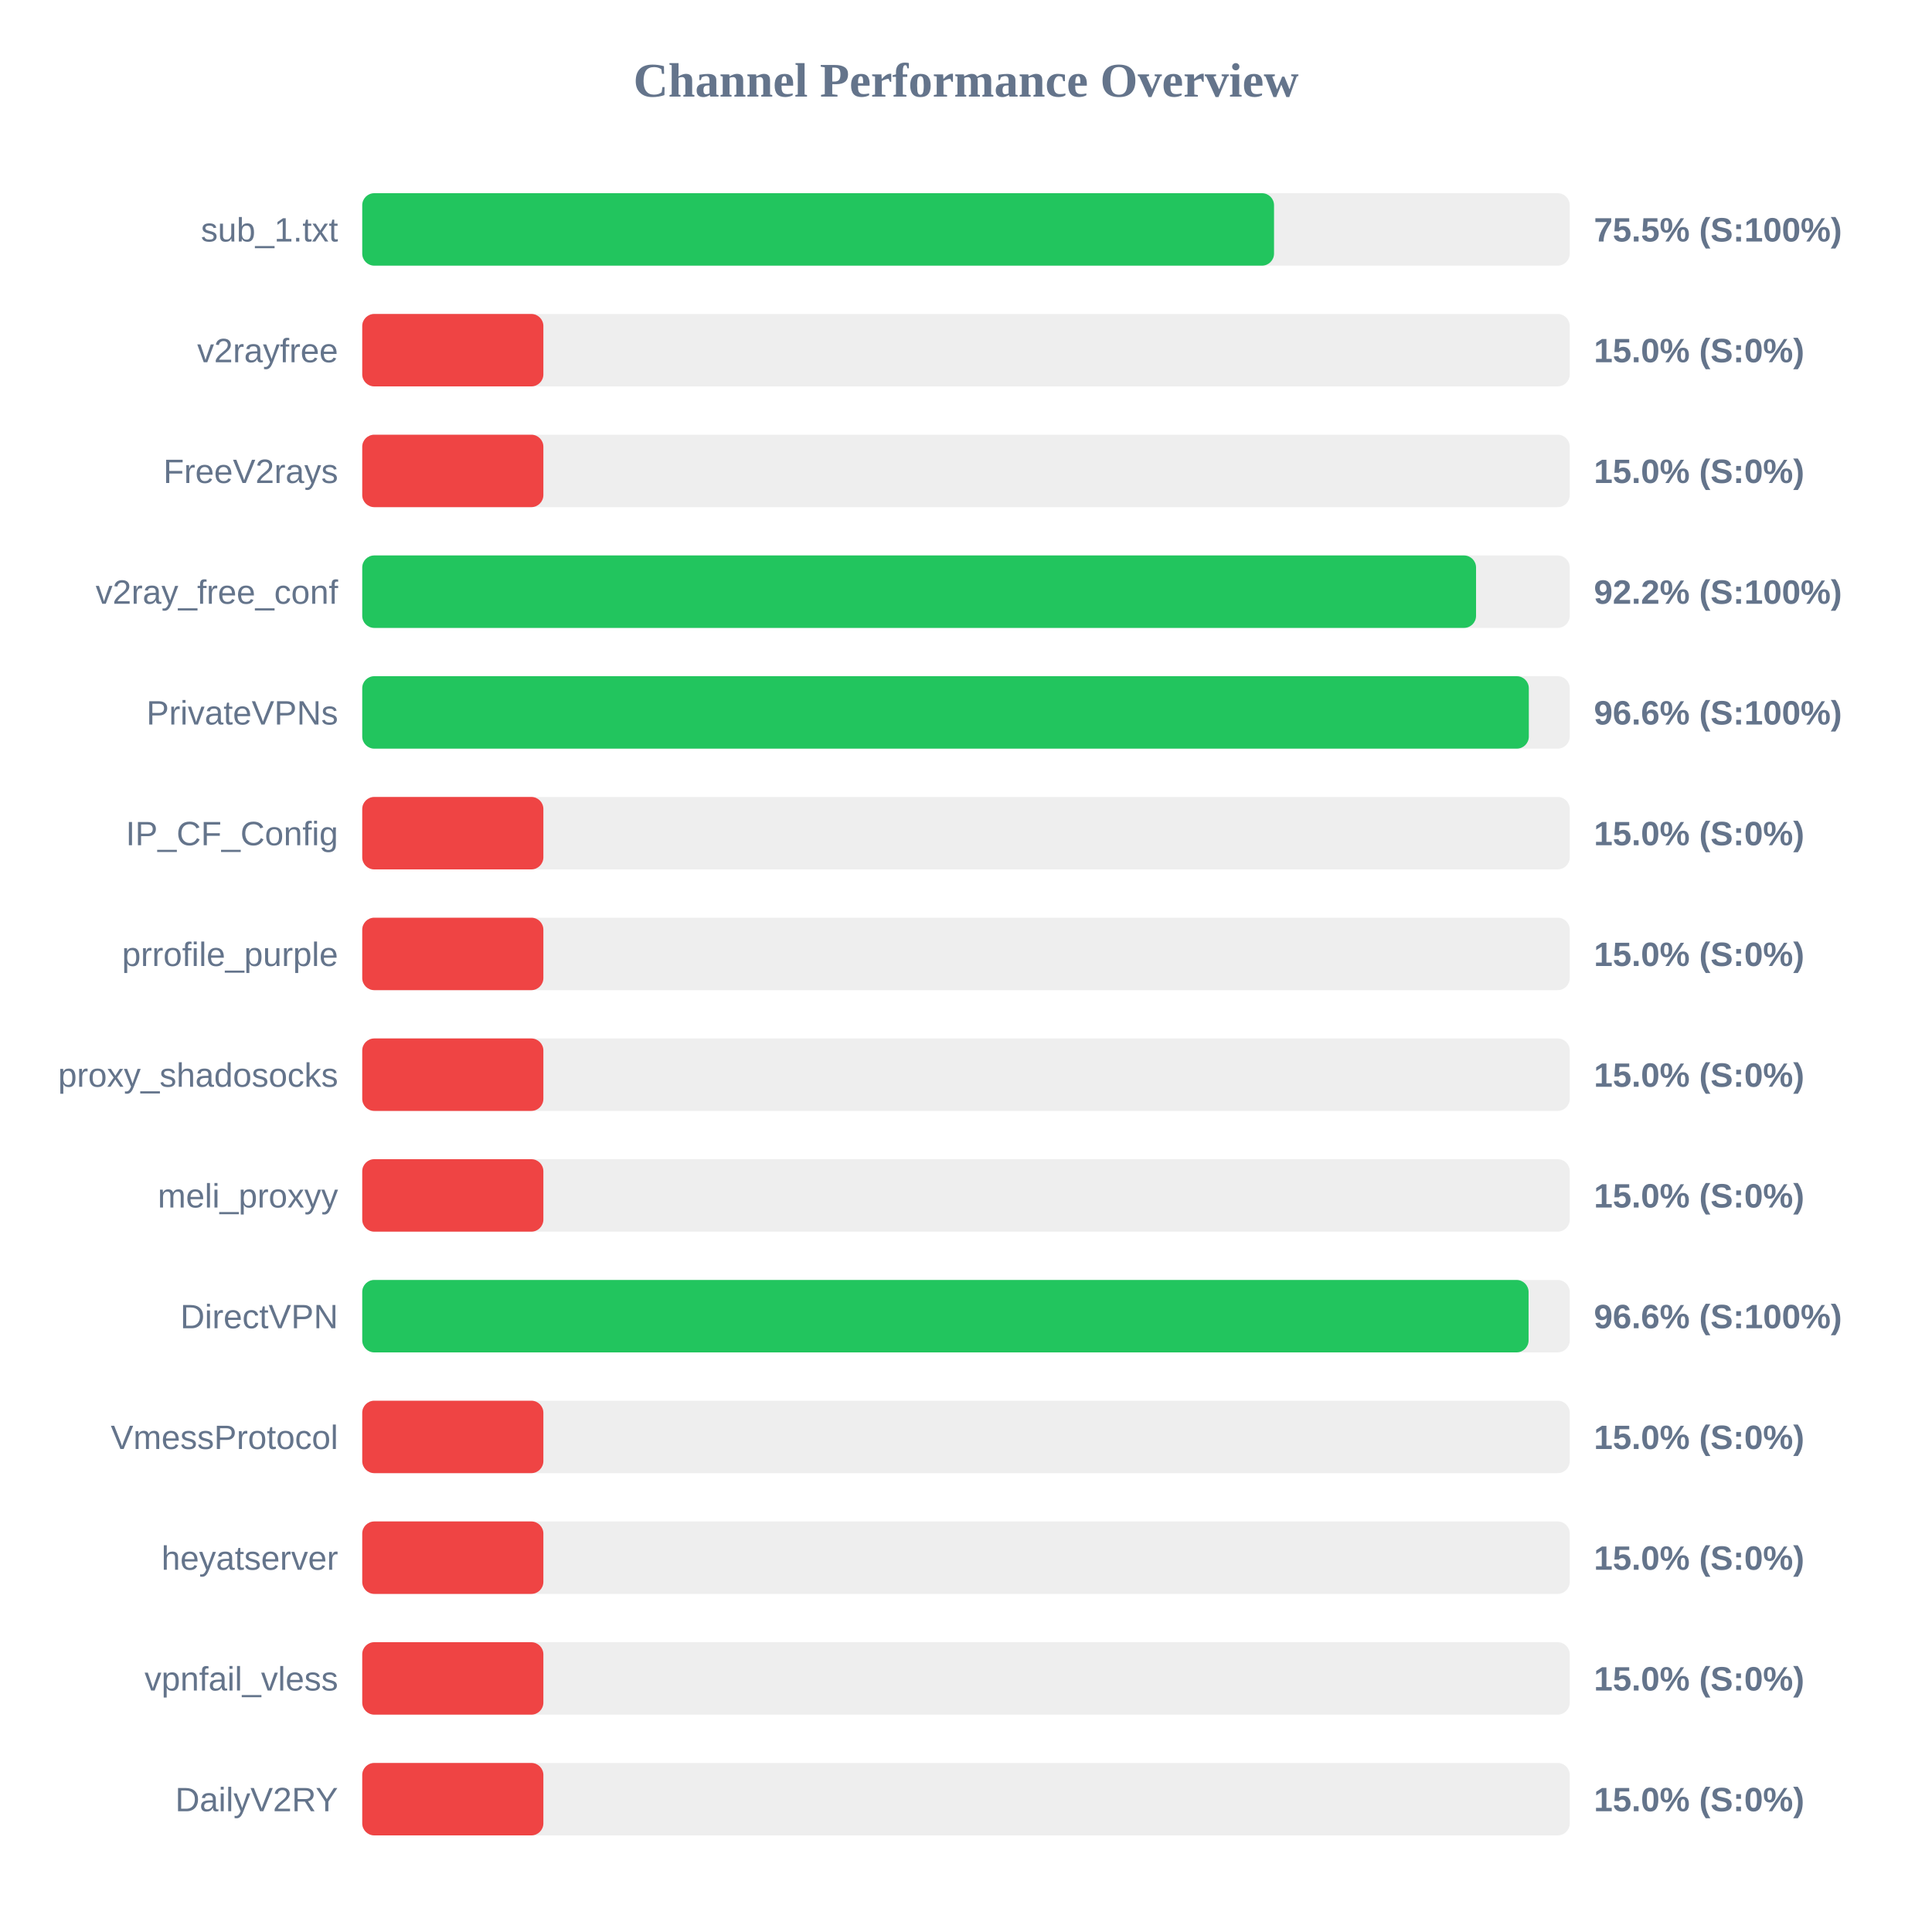
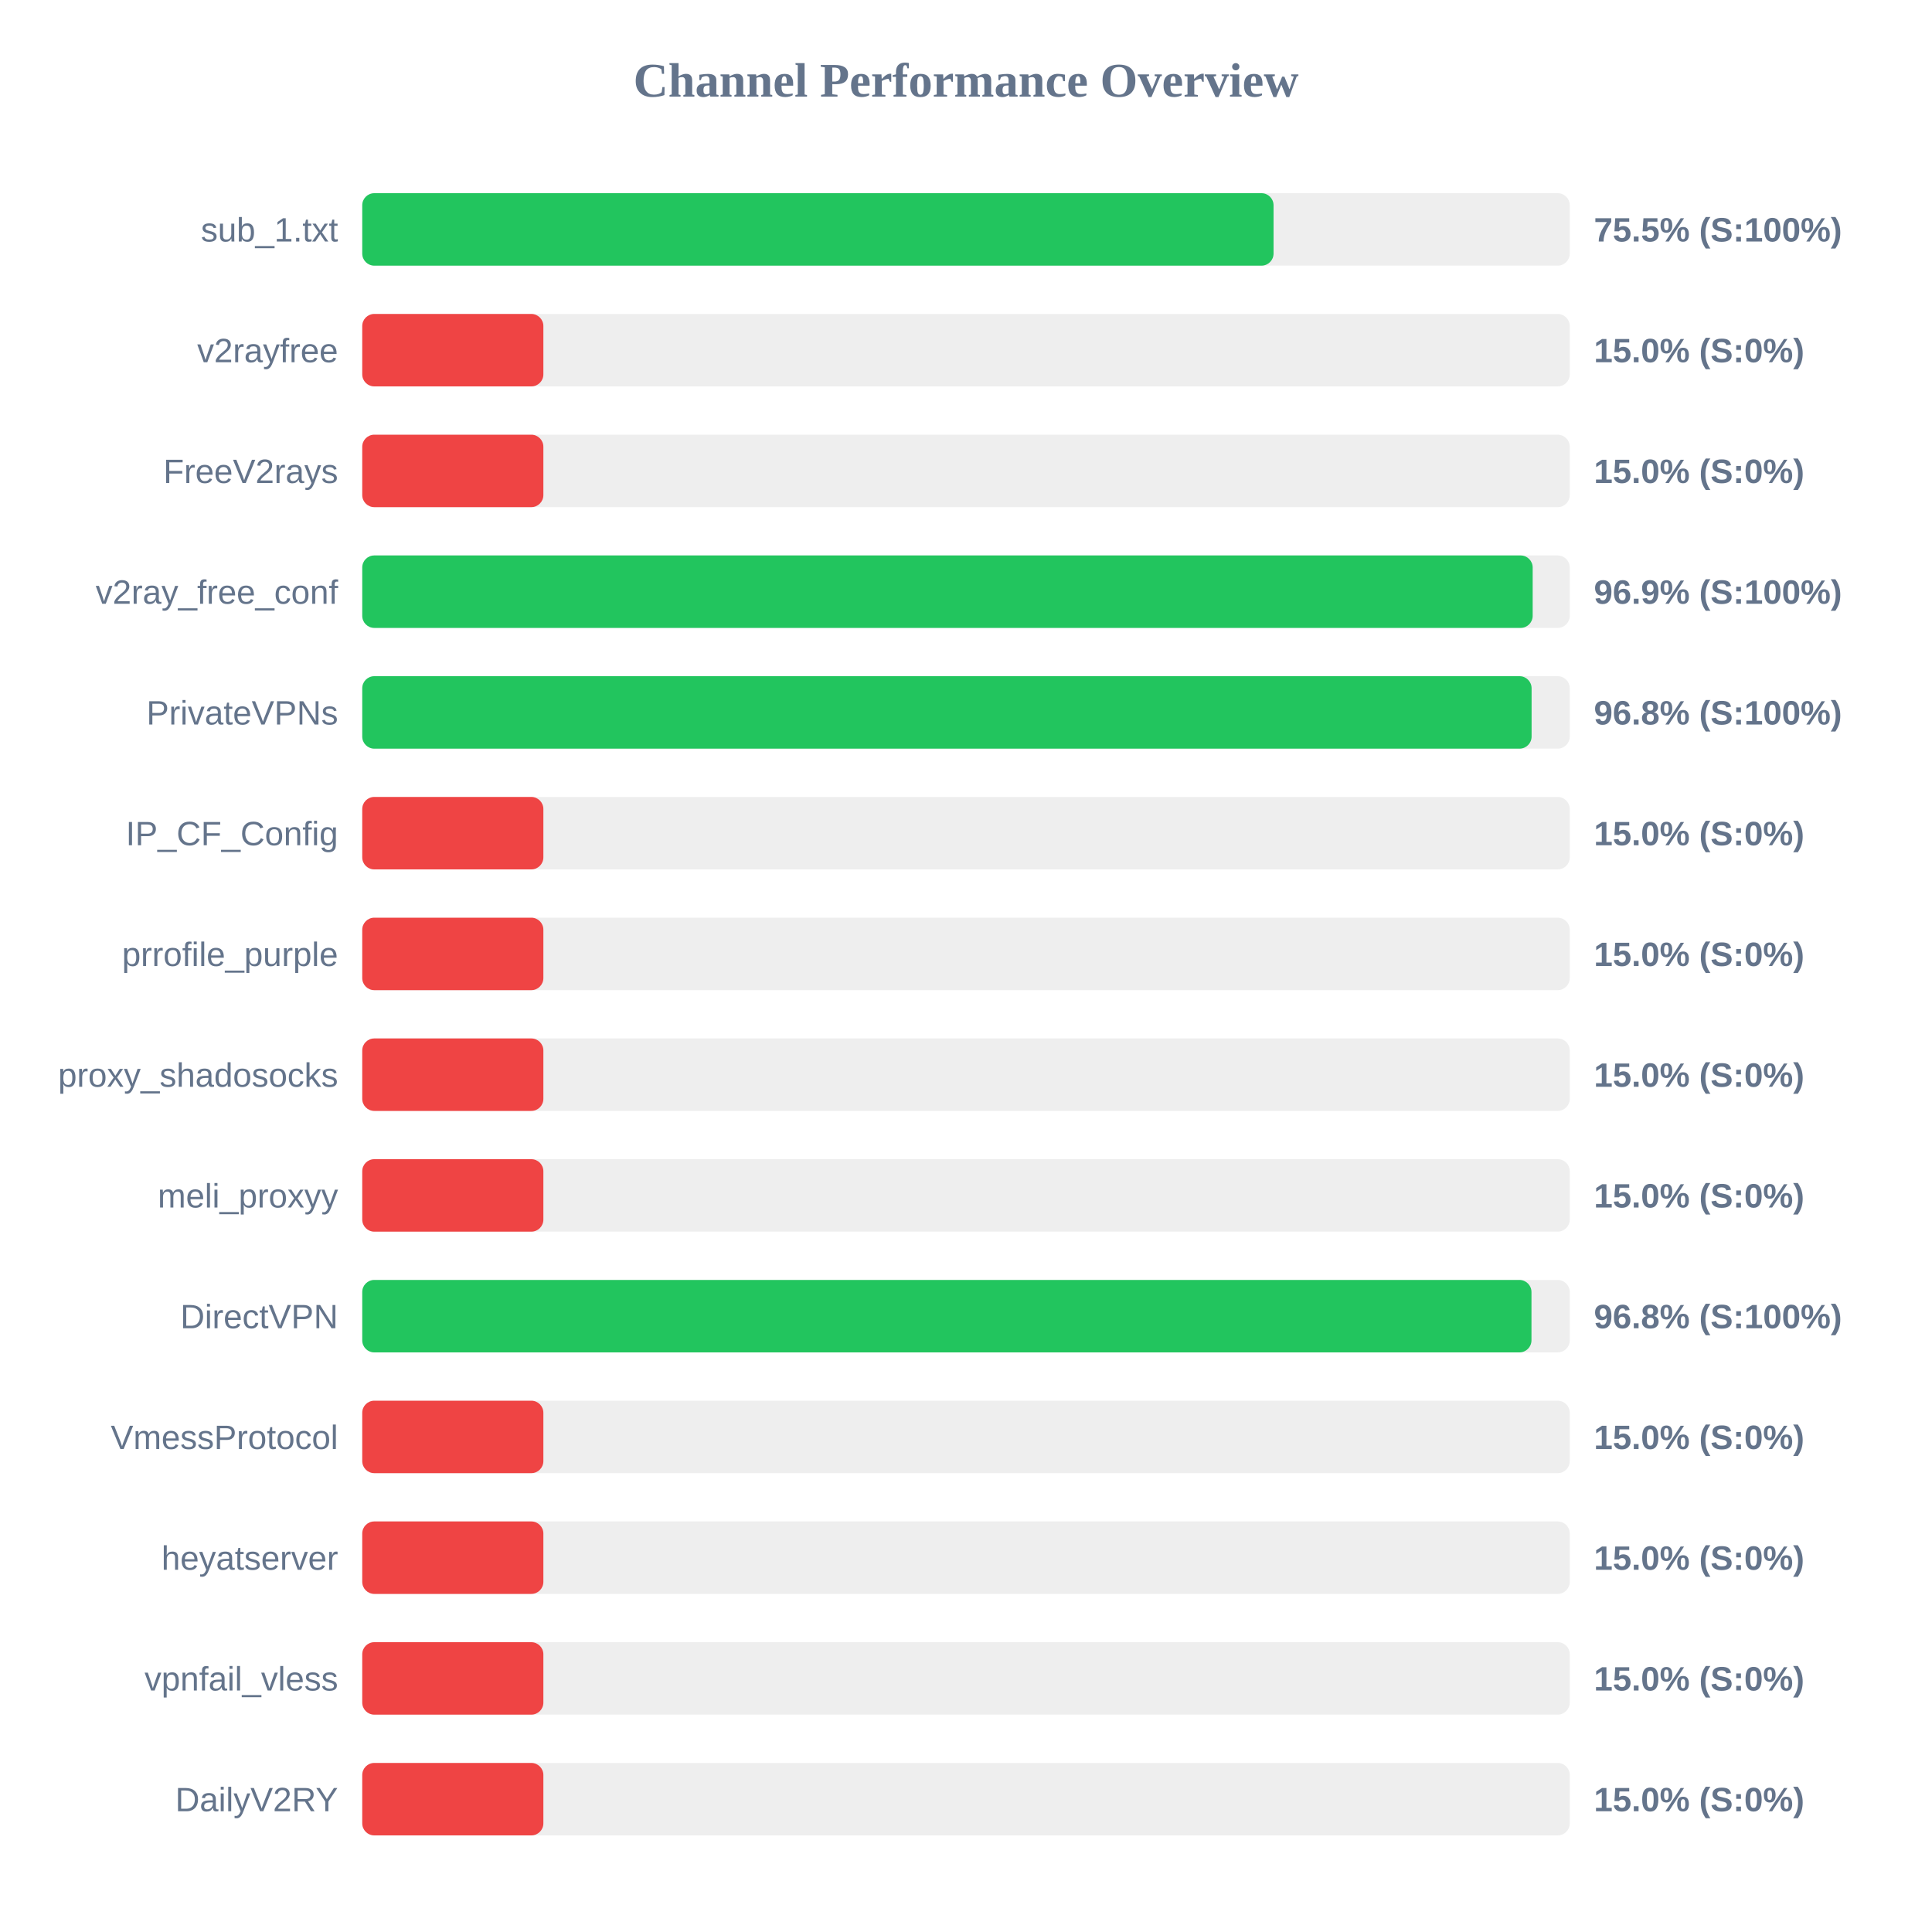
<svg xmlns="http://www.w3.org/2000/svg" width="800" height="800" version="1.1">
  <style>
        .row { font: 14px Arial; fill: #64748b; }
        .score { font: bold 14px Arial; fill: #64748b; }
    </style>
  <text x="400" y="40" text-anchor="middle" font-size="20px" font-weight="bold" fill="#64748b">Channel Performance Overview</text>
  <rect x="150" y="80" width="500" height="30" fill="#eee" rx="5" />
-   <rect x="150" y="80" width="377.55" height="30" fill="#22c55e" rx="5" />
+   <rect x="150" y="80" width="377.35" height="30" fill="#22c55e" rx="5" />
  <text x="140" y="100" text-anchor="end" class="row">sub_1.txt</text>
  <text x="660" y="100" text-anchor="start" class="score">75.5% (S:100%)</text>
  <rect x="150" y="130" width="500" height="30" fill="#eee" rx="5" />
  <rect x="150" y="130" width="75.0" height="30" fill="#ef4444" rx="5" />
  <text x="140" y="150" text-anchor="end" class="row">v2rayfree</text>
  <text x="660" y="150" text-anchor="start" class="score">15.0% (S:0%)</text>
  <rect x="150" y="180" width="500" height="30" fill="#eee" rx="5" />
  <rect x="150" y="180" width="75.0" height="30" fill="#ef4444" rx="5" />
  <text x="140" y="200" text-anchor="end" class="row">FreeV2rays</text>
  <text x="660" y="200" text-anchor="start" class="score">15.0% (S:0%)</text>
  <rect x="150" y="230" width="500" height="30" fill="#eee" rx="5" />
-   <rect x="150" y="230" width="461.2" height="30" fill="#22c55e" rx="5" />
+   <rect x="150" y="230" width="484.65" height="30" fill="#22c55e" rx="5" />
  <text x="140" y="250" text-anchor="end" class="row">v2ray_free_conf</text>
-   <text x="660" y="250" text-anchor="start" class="score">92.2% (S:100%)</text>
+   <text x="660" y="250" text-anchor="start" class="score">96.9% (S:100%)</text>
  <rect x="150" y="280" width="500" height="30" fill="#eee" rx="5" />
-   <rect x="150" y="280" width="483.05" height="30" fill="#22c55e" rx="5" />
+   <rect x="150" y="280" width="484.2" height="30" fill="#22c55e" rx="5" />
  <text x="140" y="300" text-anchor="end" class="row">PrivateVPNs</text>
-   <text x="660" y="300" text-anchor="start" class="score">96.6% (S:100%)</text>
+   <text x="660" y="300" text-anchor="start" class="score">96.8% (S:100%)</text>
  <rect x="150" y="330" width="500" height="30" fill="#eee" rx="5" />
  <rect x="150" y="330" width="75.0" height="30" fill="#ef4444" rx="5" />
  <text x="140" y="350" text-anchor="end" class="row">IP_CF_Config</text>
  <text x="660" y="350" text-anchor="start" class="score">15.0% (S:0%)</text>
  <rect x="150" y="380" width="500" height="30" fill="#eee" rx="5" />
  <rect x="150" y="380" width="75.0" height="30" fill="#ef4444" rx="5" />
  <text x="140" y="400" text-anchor="end" class="row">prrofile_purple</text>
  <text x="660" y="400" text-anchor="start" class="score">15.0% (S:0%)</text>
  <rect x="150" y="430" width="500" height="30" fill="#eee" rx="5" />
  <rect x="150" y="430" width="75.0" height="30" fill="#ef4444" rx="5" />
  <text x="140" y="450" text-anchor="end" class="row">proxy_shadosocks</text>
  <text x="660" y="450" text-anchor="start" class="score">15.0% (S:0%)</text>
  <rect x="150" y="480" width="500" height="30" fill="#eee" rx="5" />
  <rect x="150" y="480" width="75.0" height="30" fill="#ef4444" rx="5" />
  <text x="140" y="500" text-anchor="end" class="row">meli_proxyy</text>
  <text x="660" y="500" text-anchor="start" class="score">15.0% (S:0%)</text>
  <rect x="150" y="530" width="500" height="30" fill="#eee" rx="5" />
-   <rect x="150" y="530" width="482.95" height="30" fill="#22c55e" rx="5" />
+   <rect x="150" y="530" width="484.15" height="30" fill="#22c55e" rx="5" />
  <text x="140" y="550" text-anchor="end" class="row">DirectVPN</text>
-   <text x="660" y="550" text-anchor="start" class="score">96.6% (S:100%)</text>
+   <text x="660" y="550" text-anchor="start" class="score">96.8% (S:100%)</text>
  <rect x="150" y="580" width="500" height="30" fill="#eee" rx="5" />
  <rect x="150" y="580" width="75.0" height="30" fill="#ef4444" rx="5" />
  <text x="140" y="600" text-anchor="end" class="row">VmessProtocol</text>
  <text x="660" y="600" text-anchor="start" class="score">15.0% (S:0%)</text>
  <rect x="150" y="630" width="500" height="30" fill="#eee" rx="5" />
  <rect x="150" y="630" width="75.0" height="30" fill="#ef4444" rx="5" />
  <text x="140" y="650" text-anchor="end" class="row">heyatserver</text>
  <text x="660" y="650" text-anchor="start" class="score">15.0% (S:0%)</text>
  <rect x="150" y="680" width="500" height="30" fill="#eee" rx="5" />
  <rect x="150" y="680" width="75.0" height="30" fill="#ef4444" rx="5" />
  <text x="140" y="700" text-anchor="end" class="row">vpnfail_vless</text>
  <text x="660" y="700" text-anchor="start" class="score">15.0% (S:0%)</text>
  <rect x="150" y="730" width="500" height="30" fill="#eee" rx="5" />
  <rect x="150" y="730" width="75.0" height="30" fill="#ef4444" rx="5" />
  <text x="140" y="750" text-anchor="end" class="row">DailyV2RY</text>
  <text x="660" y="750" text-anchor="start" class="score">15.0% (S:0%)</text>
</svg>
